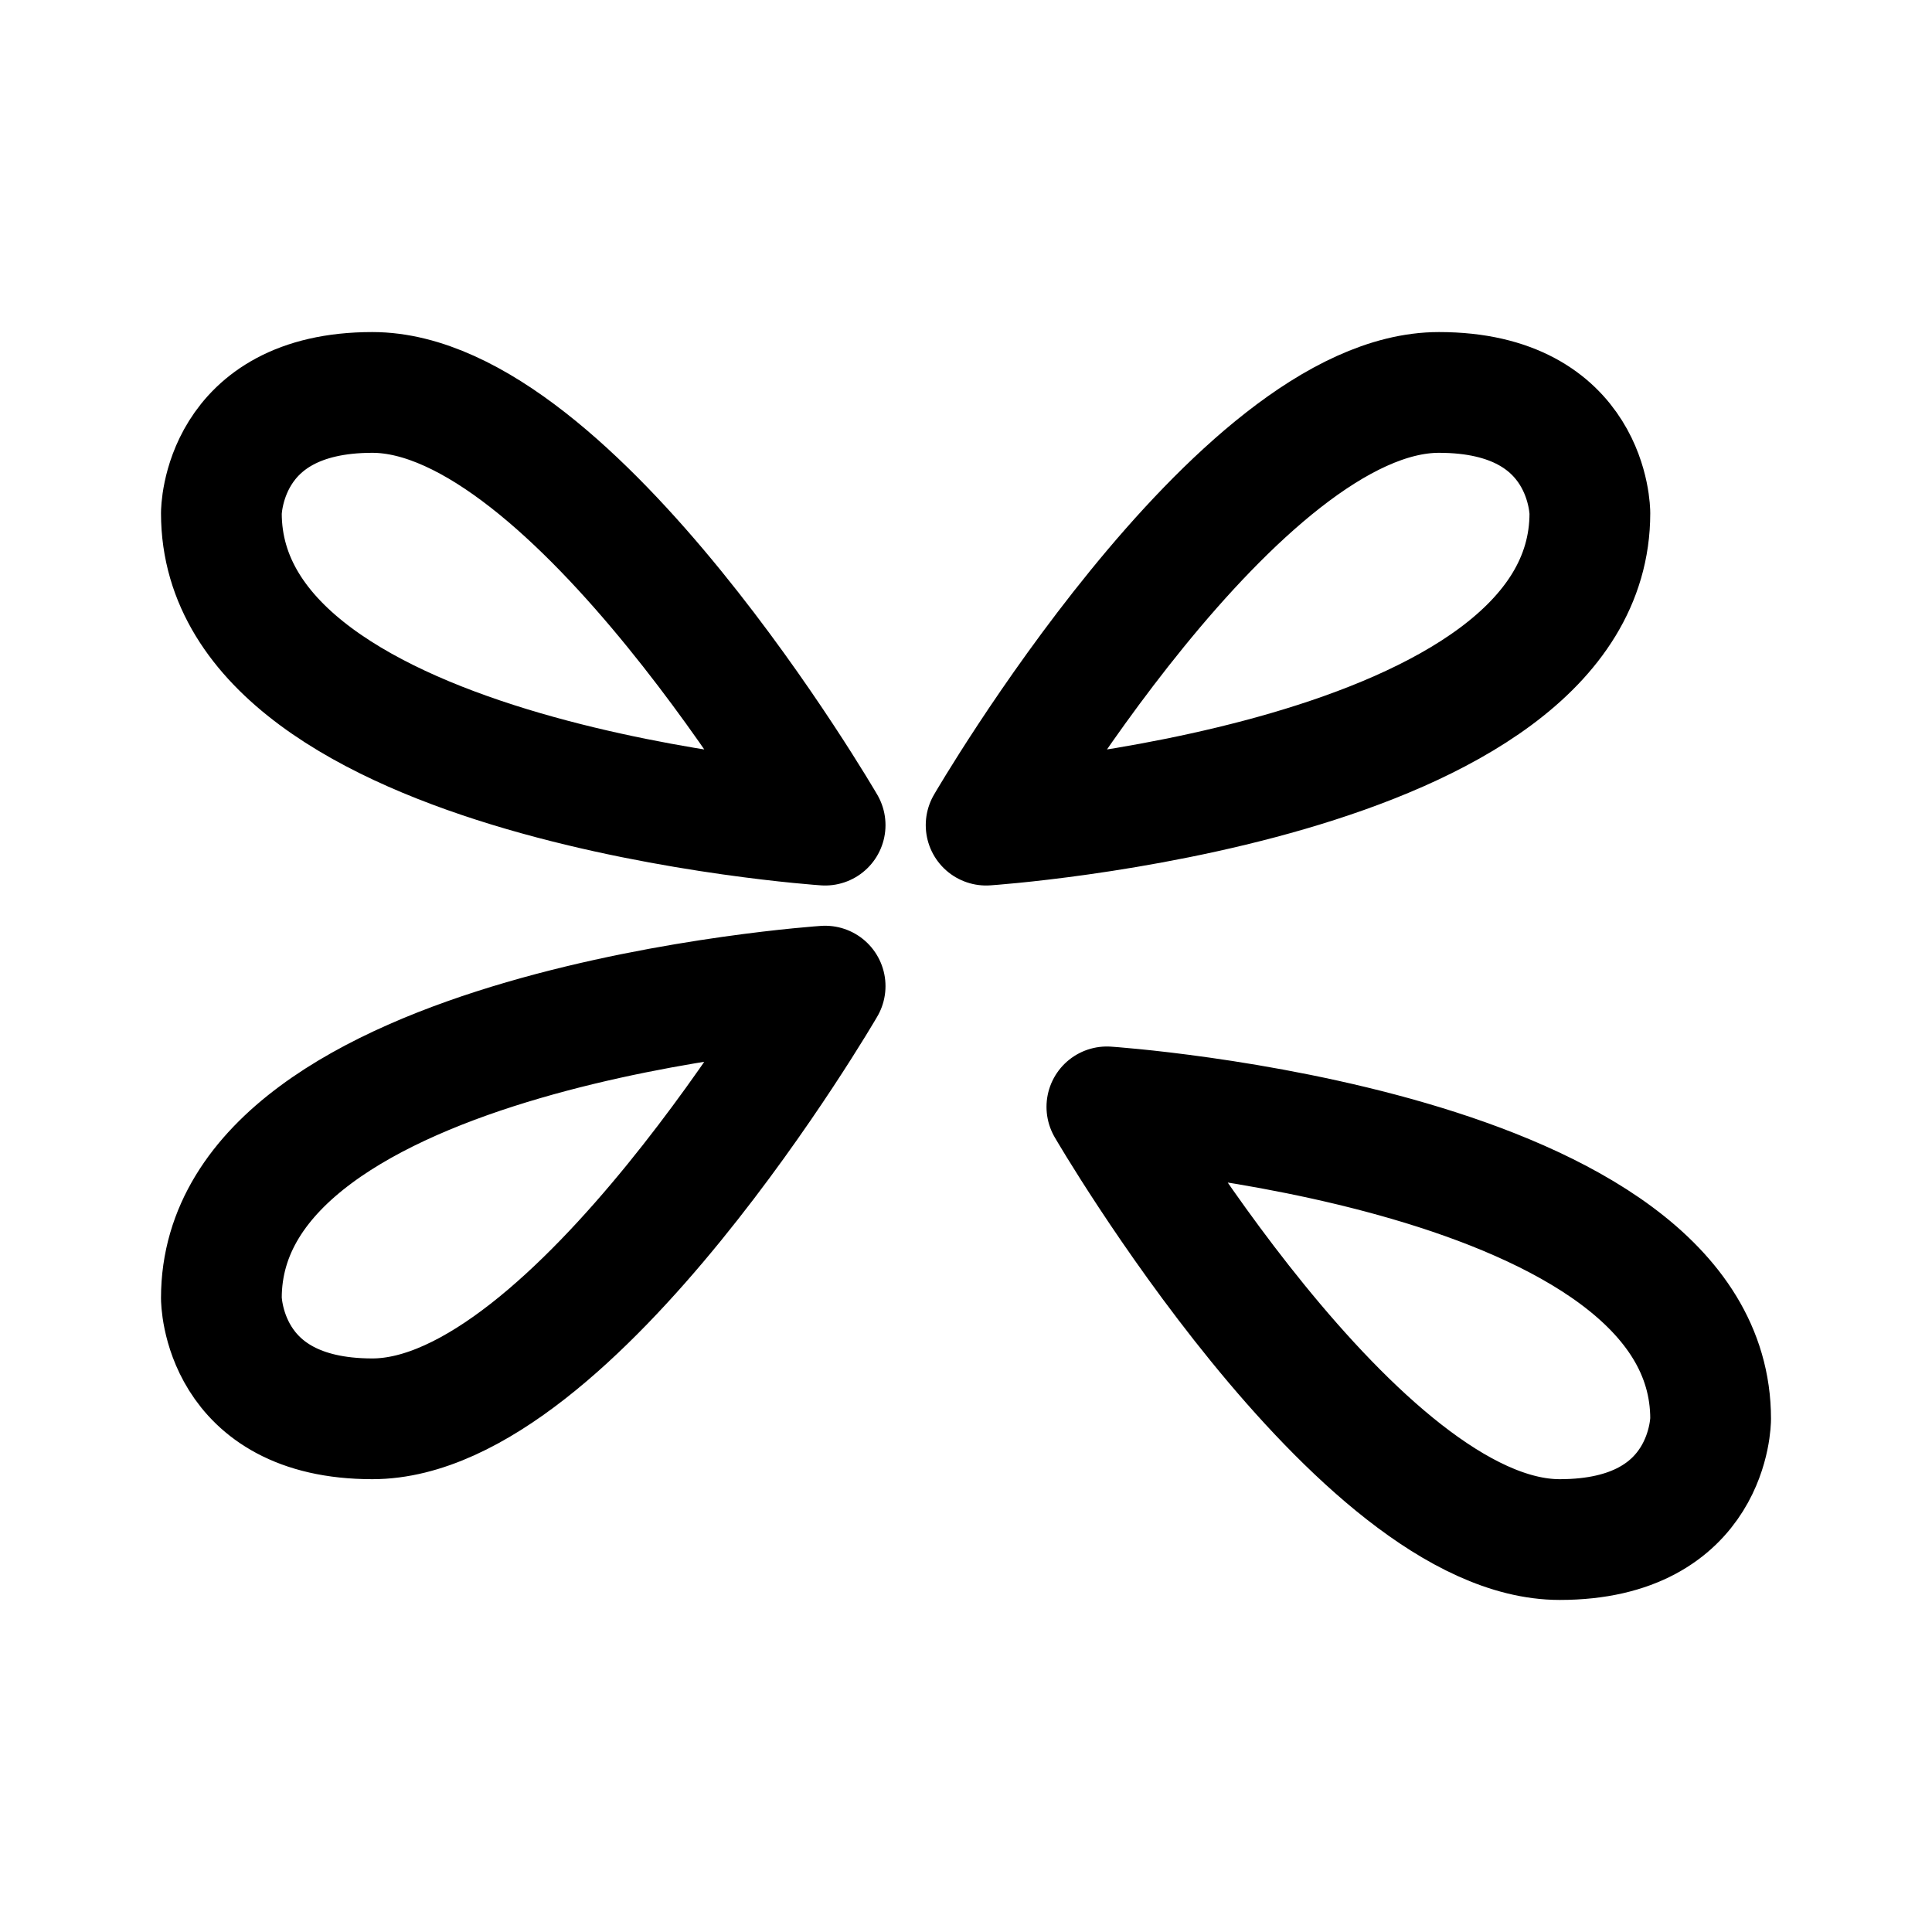
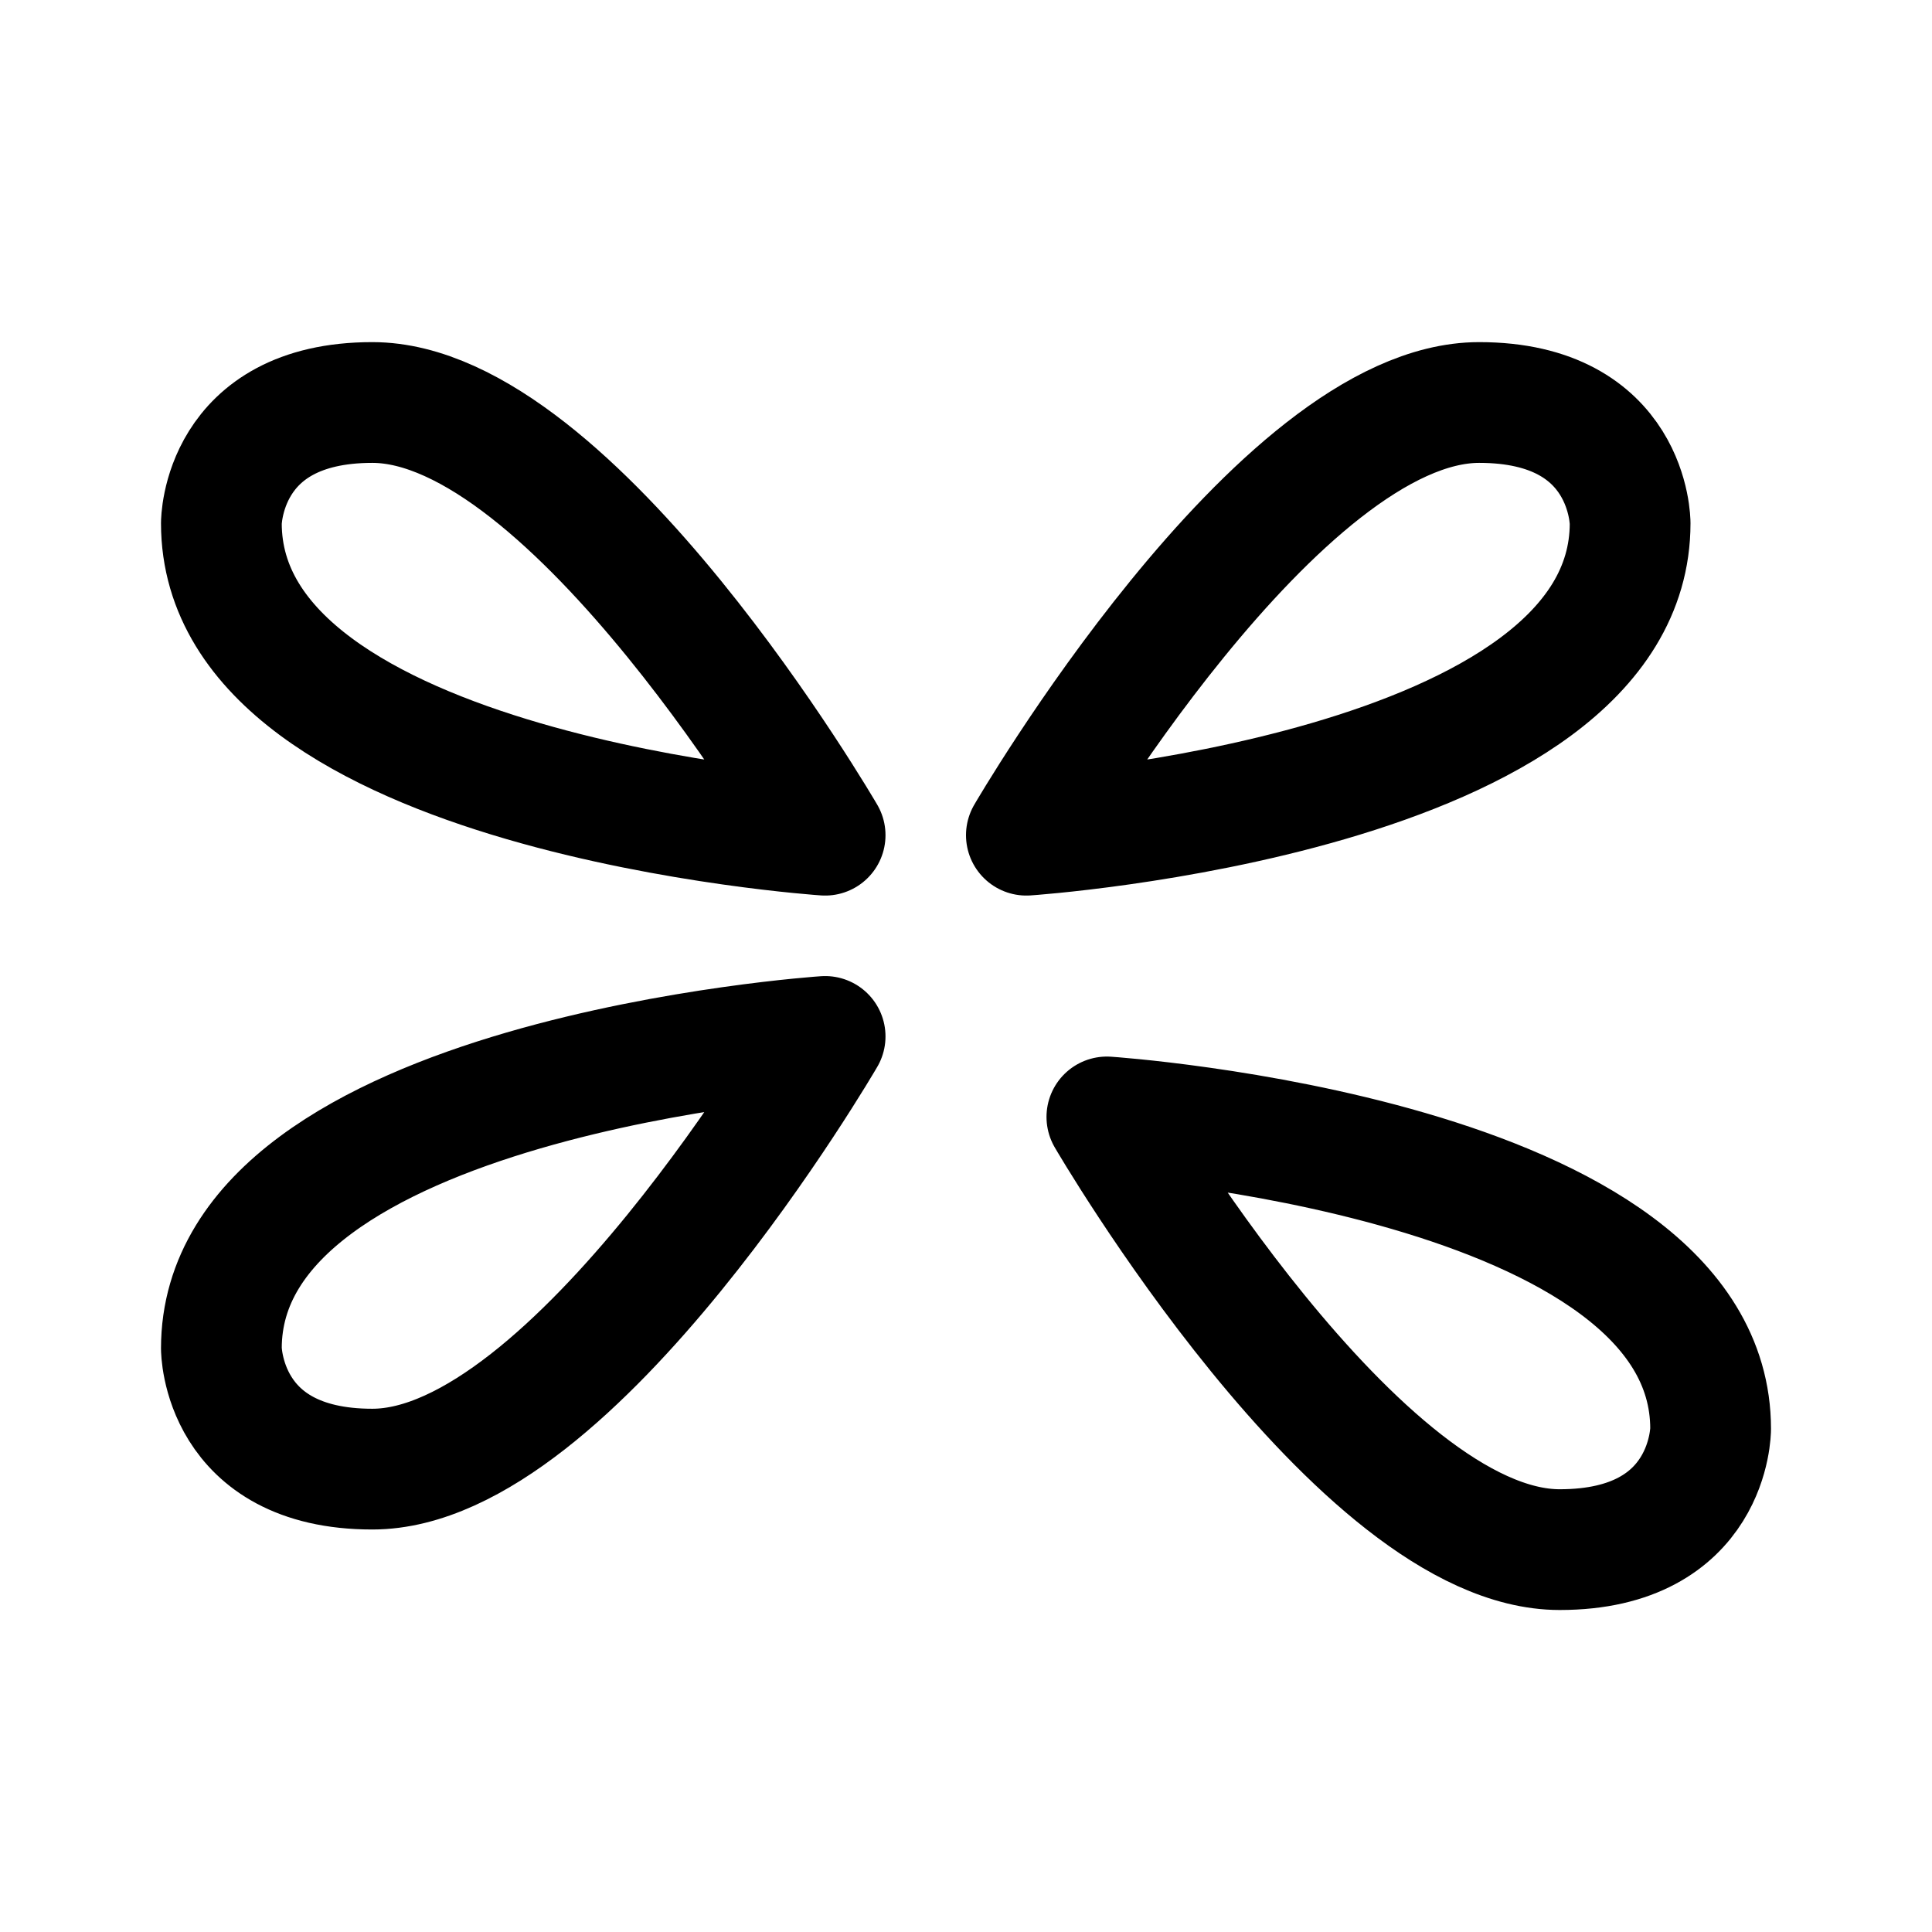
<svg xmlns="http://www.w3.org/2000/svg" width="192" height="192" fill="none">
-   <path stroke="#000" stroke-linejoin="round" stroke-width="12" d="M37 39c20 0 45 43 45 43s-60-4-60-31c0 0 0-12 15-12zm0 102c20 0 45-43 45-43s-60 4-60 31c0 0 0 12 15 12zM143 39c-20 0-45 43-45 43s60-4 60-31c0 0 0-12-15-12zm12 114c-20 0-45-43-45-43s60 4 60 31c0 0 0 12-15 12z" />
+   <path d="M37 40c20 0 45 43 45 43s-60-4-60-31c0 0 0-12 15-12Zm0 106c20 0 45-43 45-43s-60 4-60 31c0 0 0 12 15 12ZM147 40c-20 0-45 43-45 43s60-4 60-31c0 0 0-12-15-12Zm8 114c-20 0-45-43-45-43s60 4 60 31c0 0 0 12-15 12Z" stroke="#000" stroke-width="12" stroke-linejoin="round" />
</svg>
